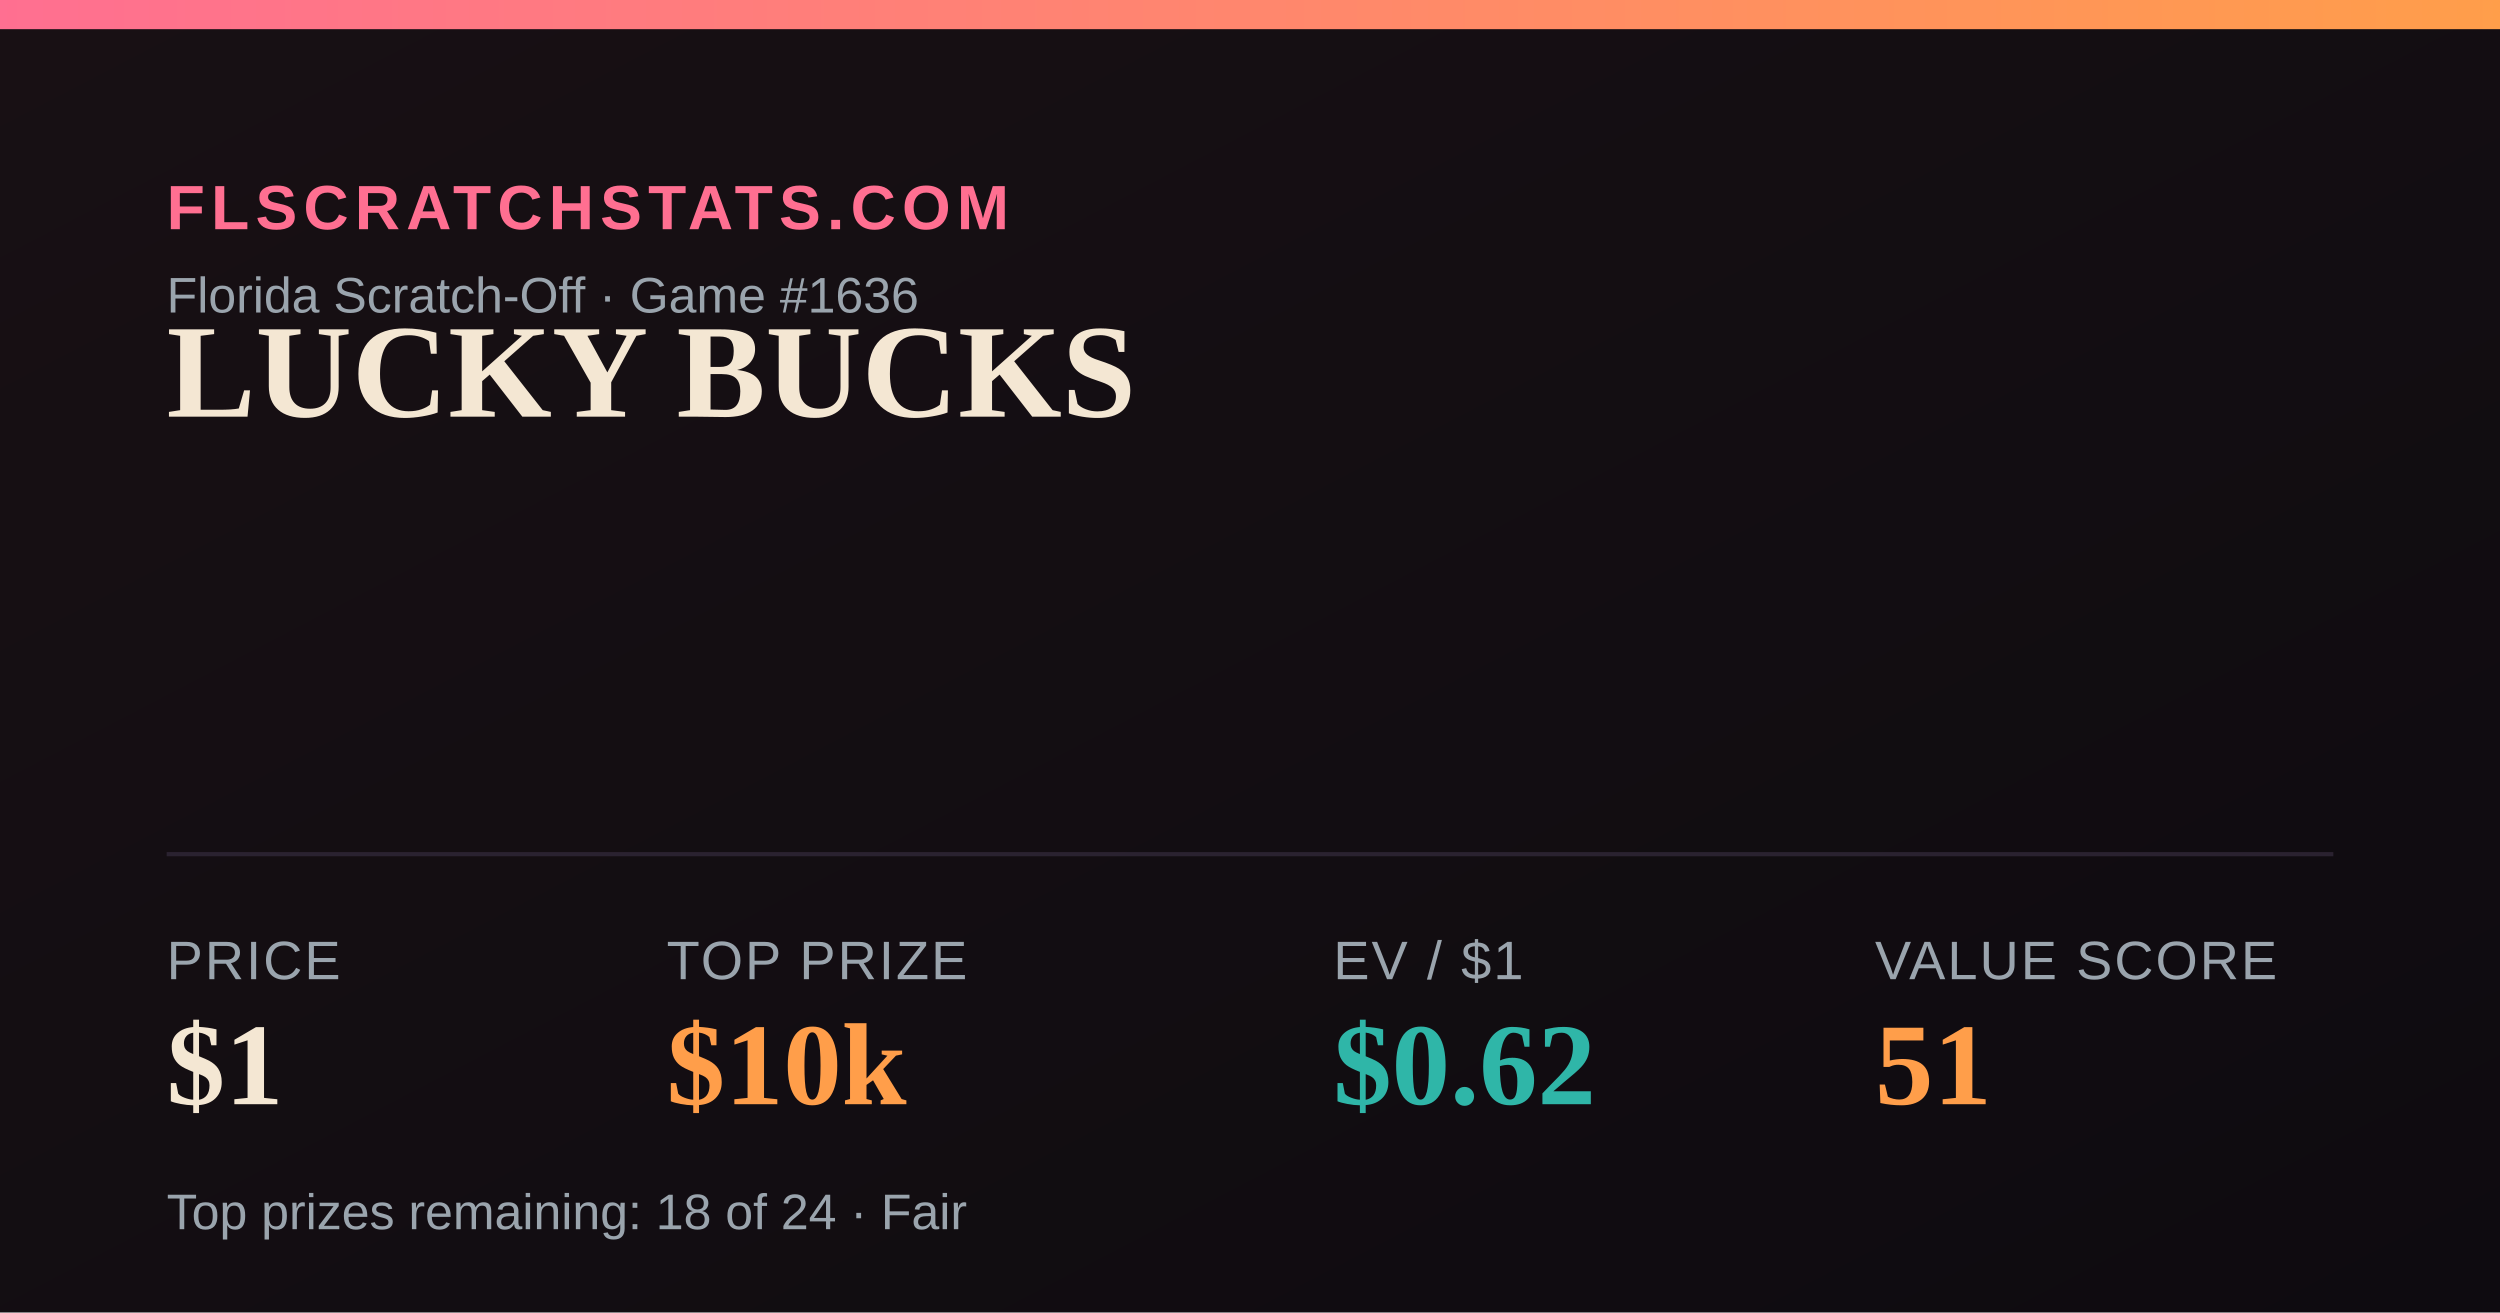
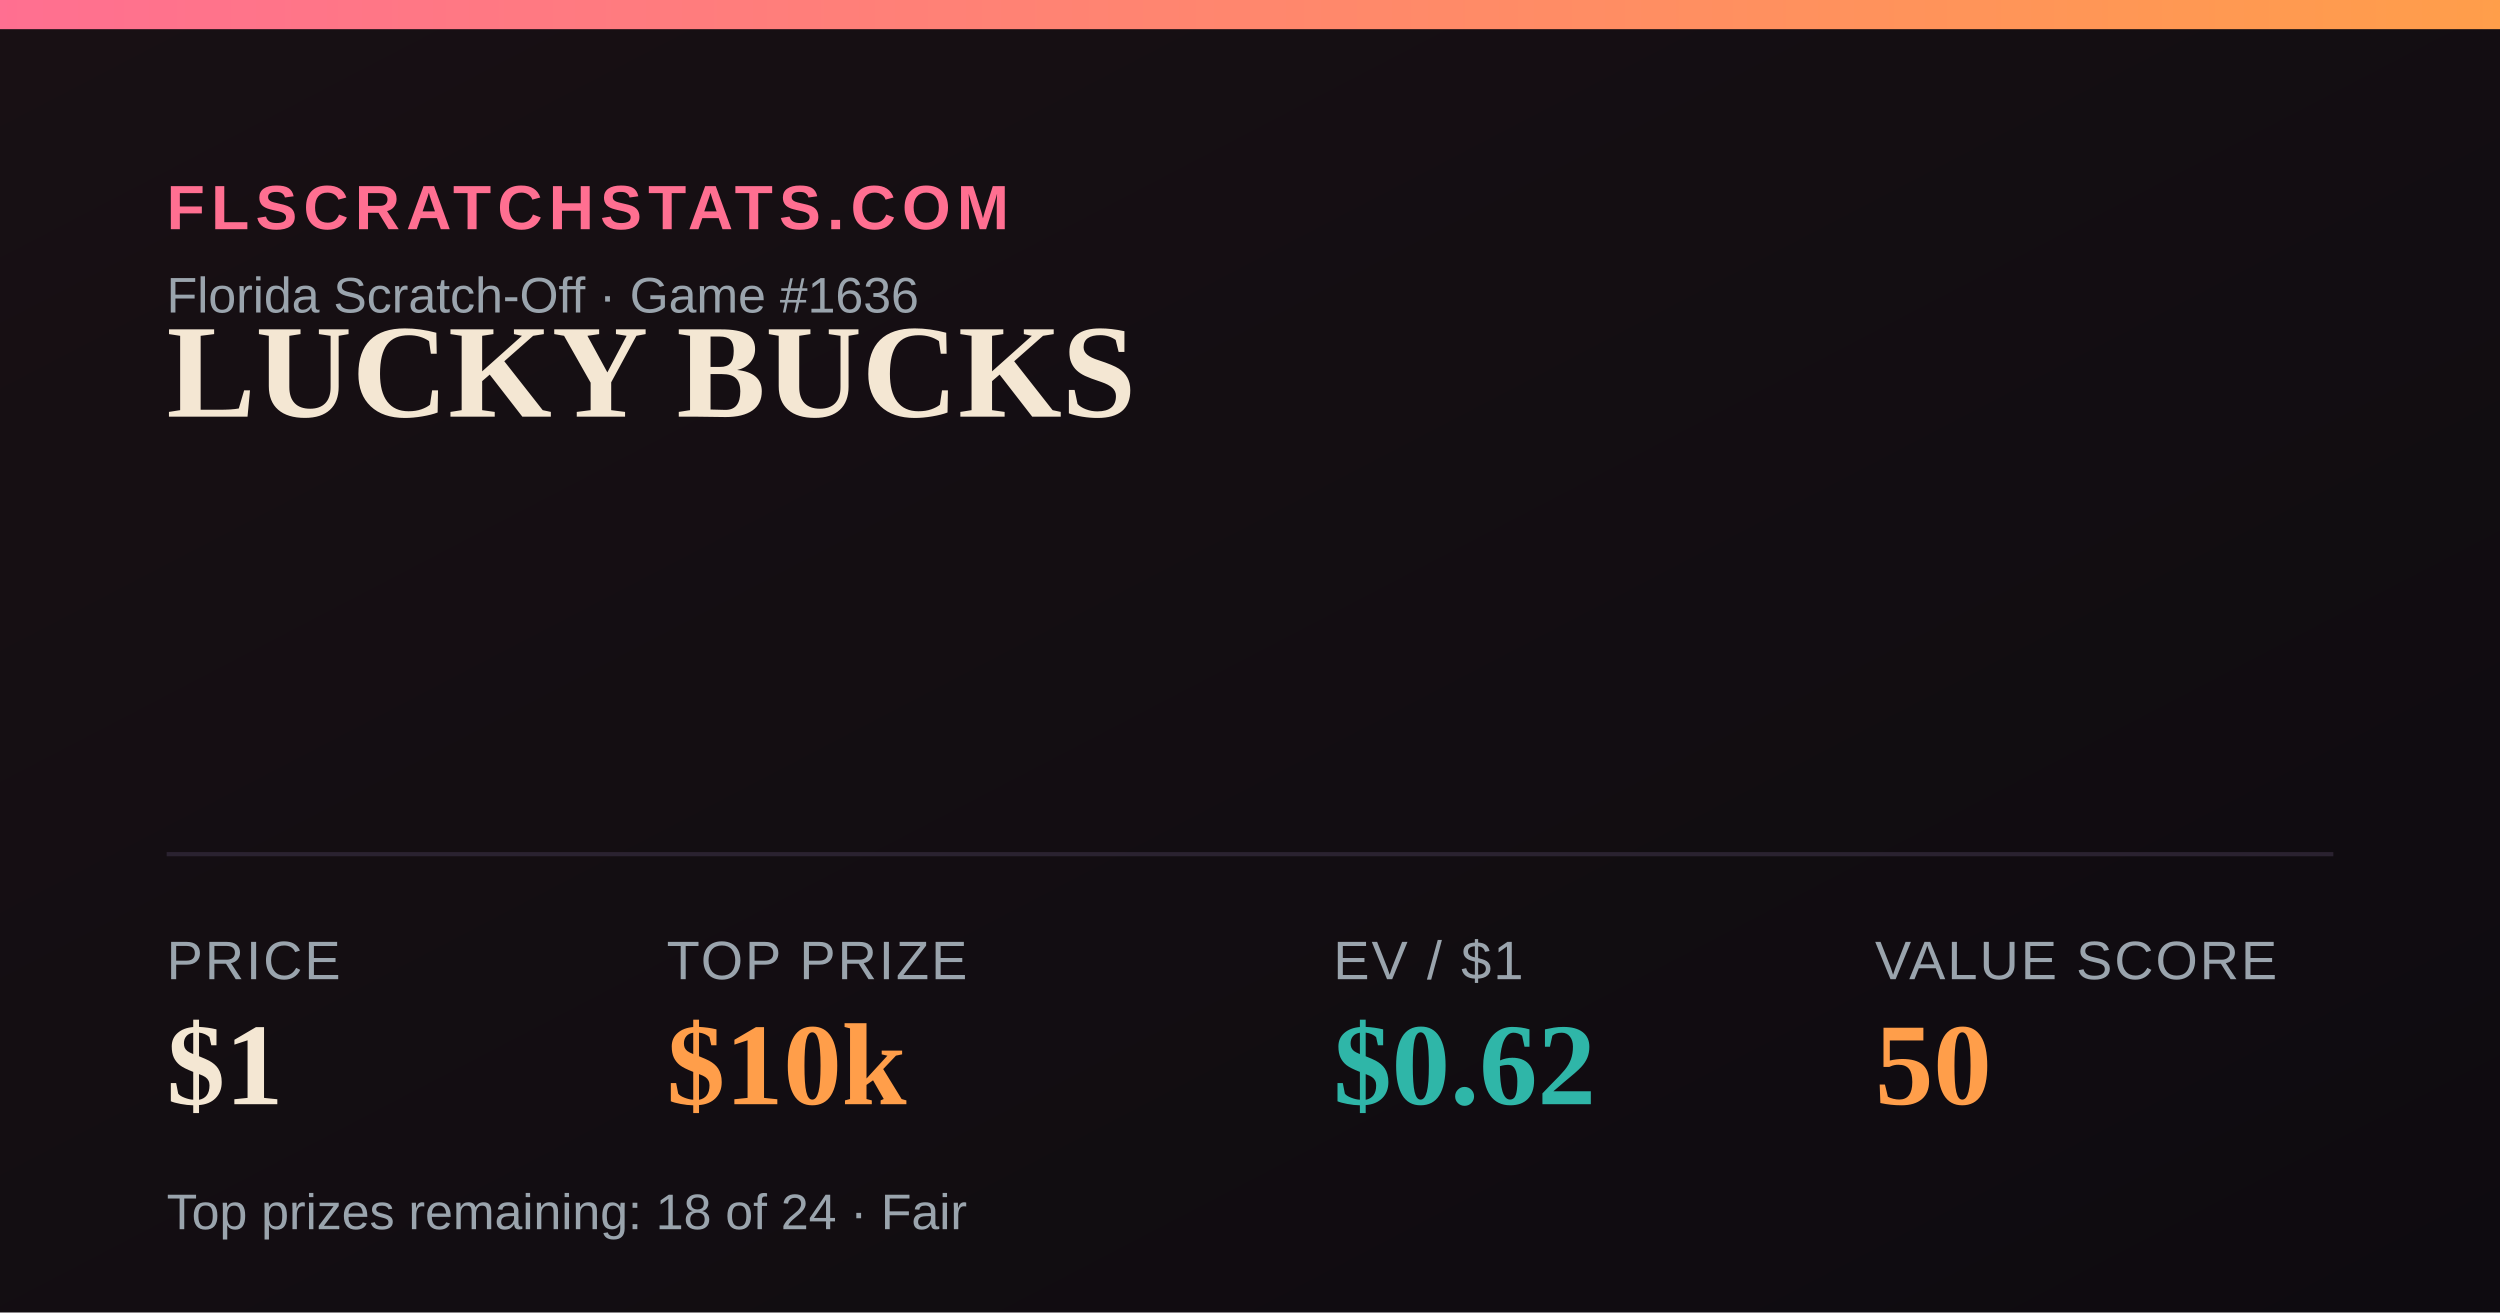
<svg xmlns="http://www.w3.org/2000/svg" width="1200" height="630" viewBox="0 0 1200 630">
  <defs>
    <linearGradient id="bg" x1="0" y1="0" x2="1" y2="1">
      <stop offset="0" stop-color="#181014" />
      <stop offset="1" stop-color="#0e0b10" />
    </linearGradient>
    <linearGradient id="accent" x1="0" y1="0" x2="1" y2="0">
      <stop offset="0" stop-color="#FF6F91" />
      <stop offset="1" stop-color="#FF9E4A" />
    </linearGradient>
  </defs>
  <rect width="1200" height="630" fill="url(#bg)" />
  <rect x="0" y="0" width="1200" height="14" fill="url(#accent)" />
  <text x="80" y="110" font-family="Arial,Helvetica,sans-serif" font-size="30" fill="#FF6F91" letter-spacing="3" font-weight="700">FLSCRATCHSTATS.COM</text>
  <text x="80" y="150" font-family="Arial,Helvetica,sans-serif" font-size="24" fill="#9aa4ad">Florida Scratch-Off · Game #1636</text>
  <text x="80" y="200" font-family="Georgia,'Times New Roman',serif" font-size="64" font-weight="700" fill="#F4E7D3">LUCKY BUCKS</text>
  <line x1="80" y1="410" x2="1120" y2="410" stroke="#2a2230" stroke-width="2" />
  <text x="80" y="470" font-family="Arial,Helvetica,sans-serif" font-size="26" fill="#9aa4ad" letter-spacing="1">PRICE</text>
  <text x="80" y="530" font-family="Georgia,'Times New Roman',serif" font-size="56" font-weight="700" fill="#F4E7D3">$1</text>
  <text x="320" y="470" font-family="Arial,Helvetica,sans-serif" font-size="26" fill="#9aa4ad" letter-spacing="1">TOP PRIZE</text>
  <text x="320" y="530" font-family="Georgia,'Times New Roman',serif" font-size="56" font-weight="700" fill="#FF9E4A">$10k</text>
  <text x="640" y="470" font-family="Arial,Helvetica,sans-serif" font-size="26" fill="#9aa4ad" letter-spacing="1">EV / $1</text>
  <text x="640" y="530" font-family="Georgia,'Times New Roman',serif" font-size="56" font-weight="700" fill="#2FB6A8">$0.62</text>
  <text x="900" y="470" font-family="Arial,Helvetica,sans-serif" font-size="26" fill="#9aa4ad" letter-spacing="1">VALUE SCORE</text>
-   <text x="900" y="530" font-family="Georgia,'Times New Roman',serif" font-size="56" font-weight="700" fill="#FF9E4A">51</text>
+   <text x="900" y="530" font-family="Georgia,'Times New Roman',serif" font-size="56" font-weight="700" fill="#FF9E4A">50</text>
  <text x="80" y="590" font-family="Arial,Helvetica,sans-serif" font-size="24" fill="#9aa4ad">Top prizes remaining: 18 of 24 · Fair</text>
</svg>
